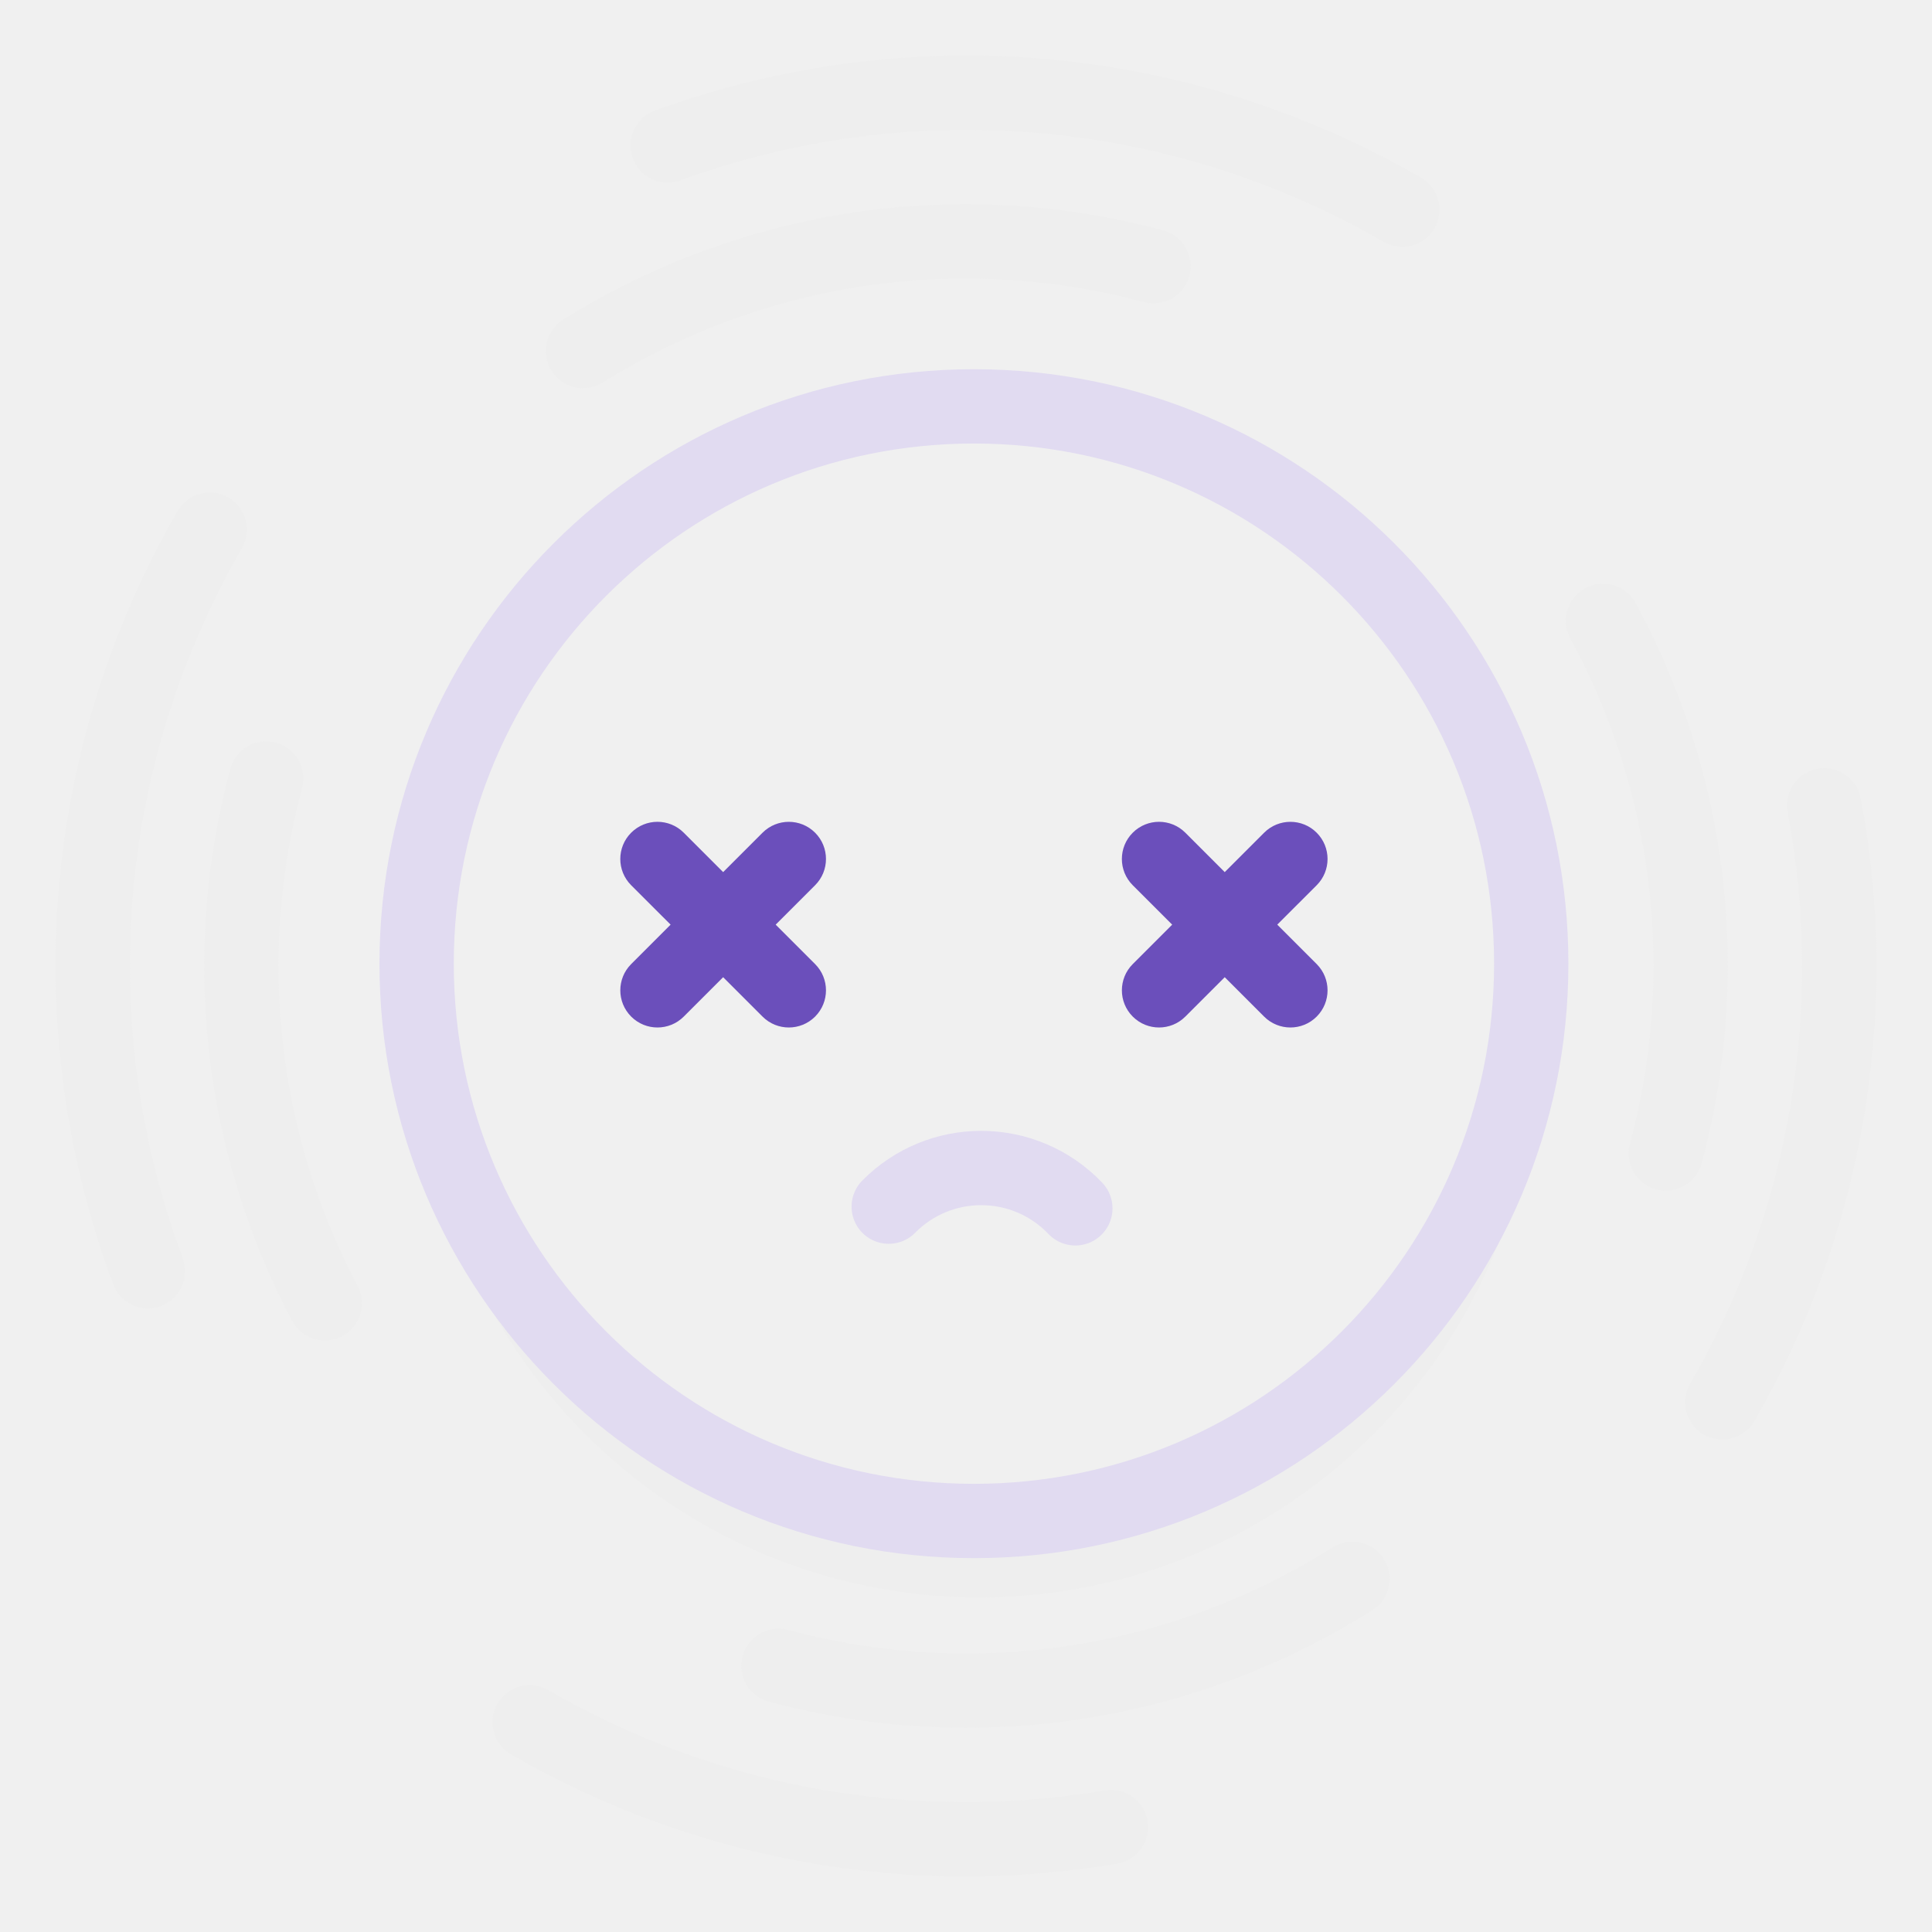
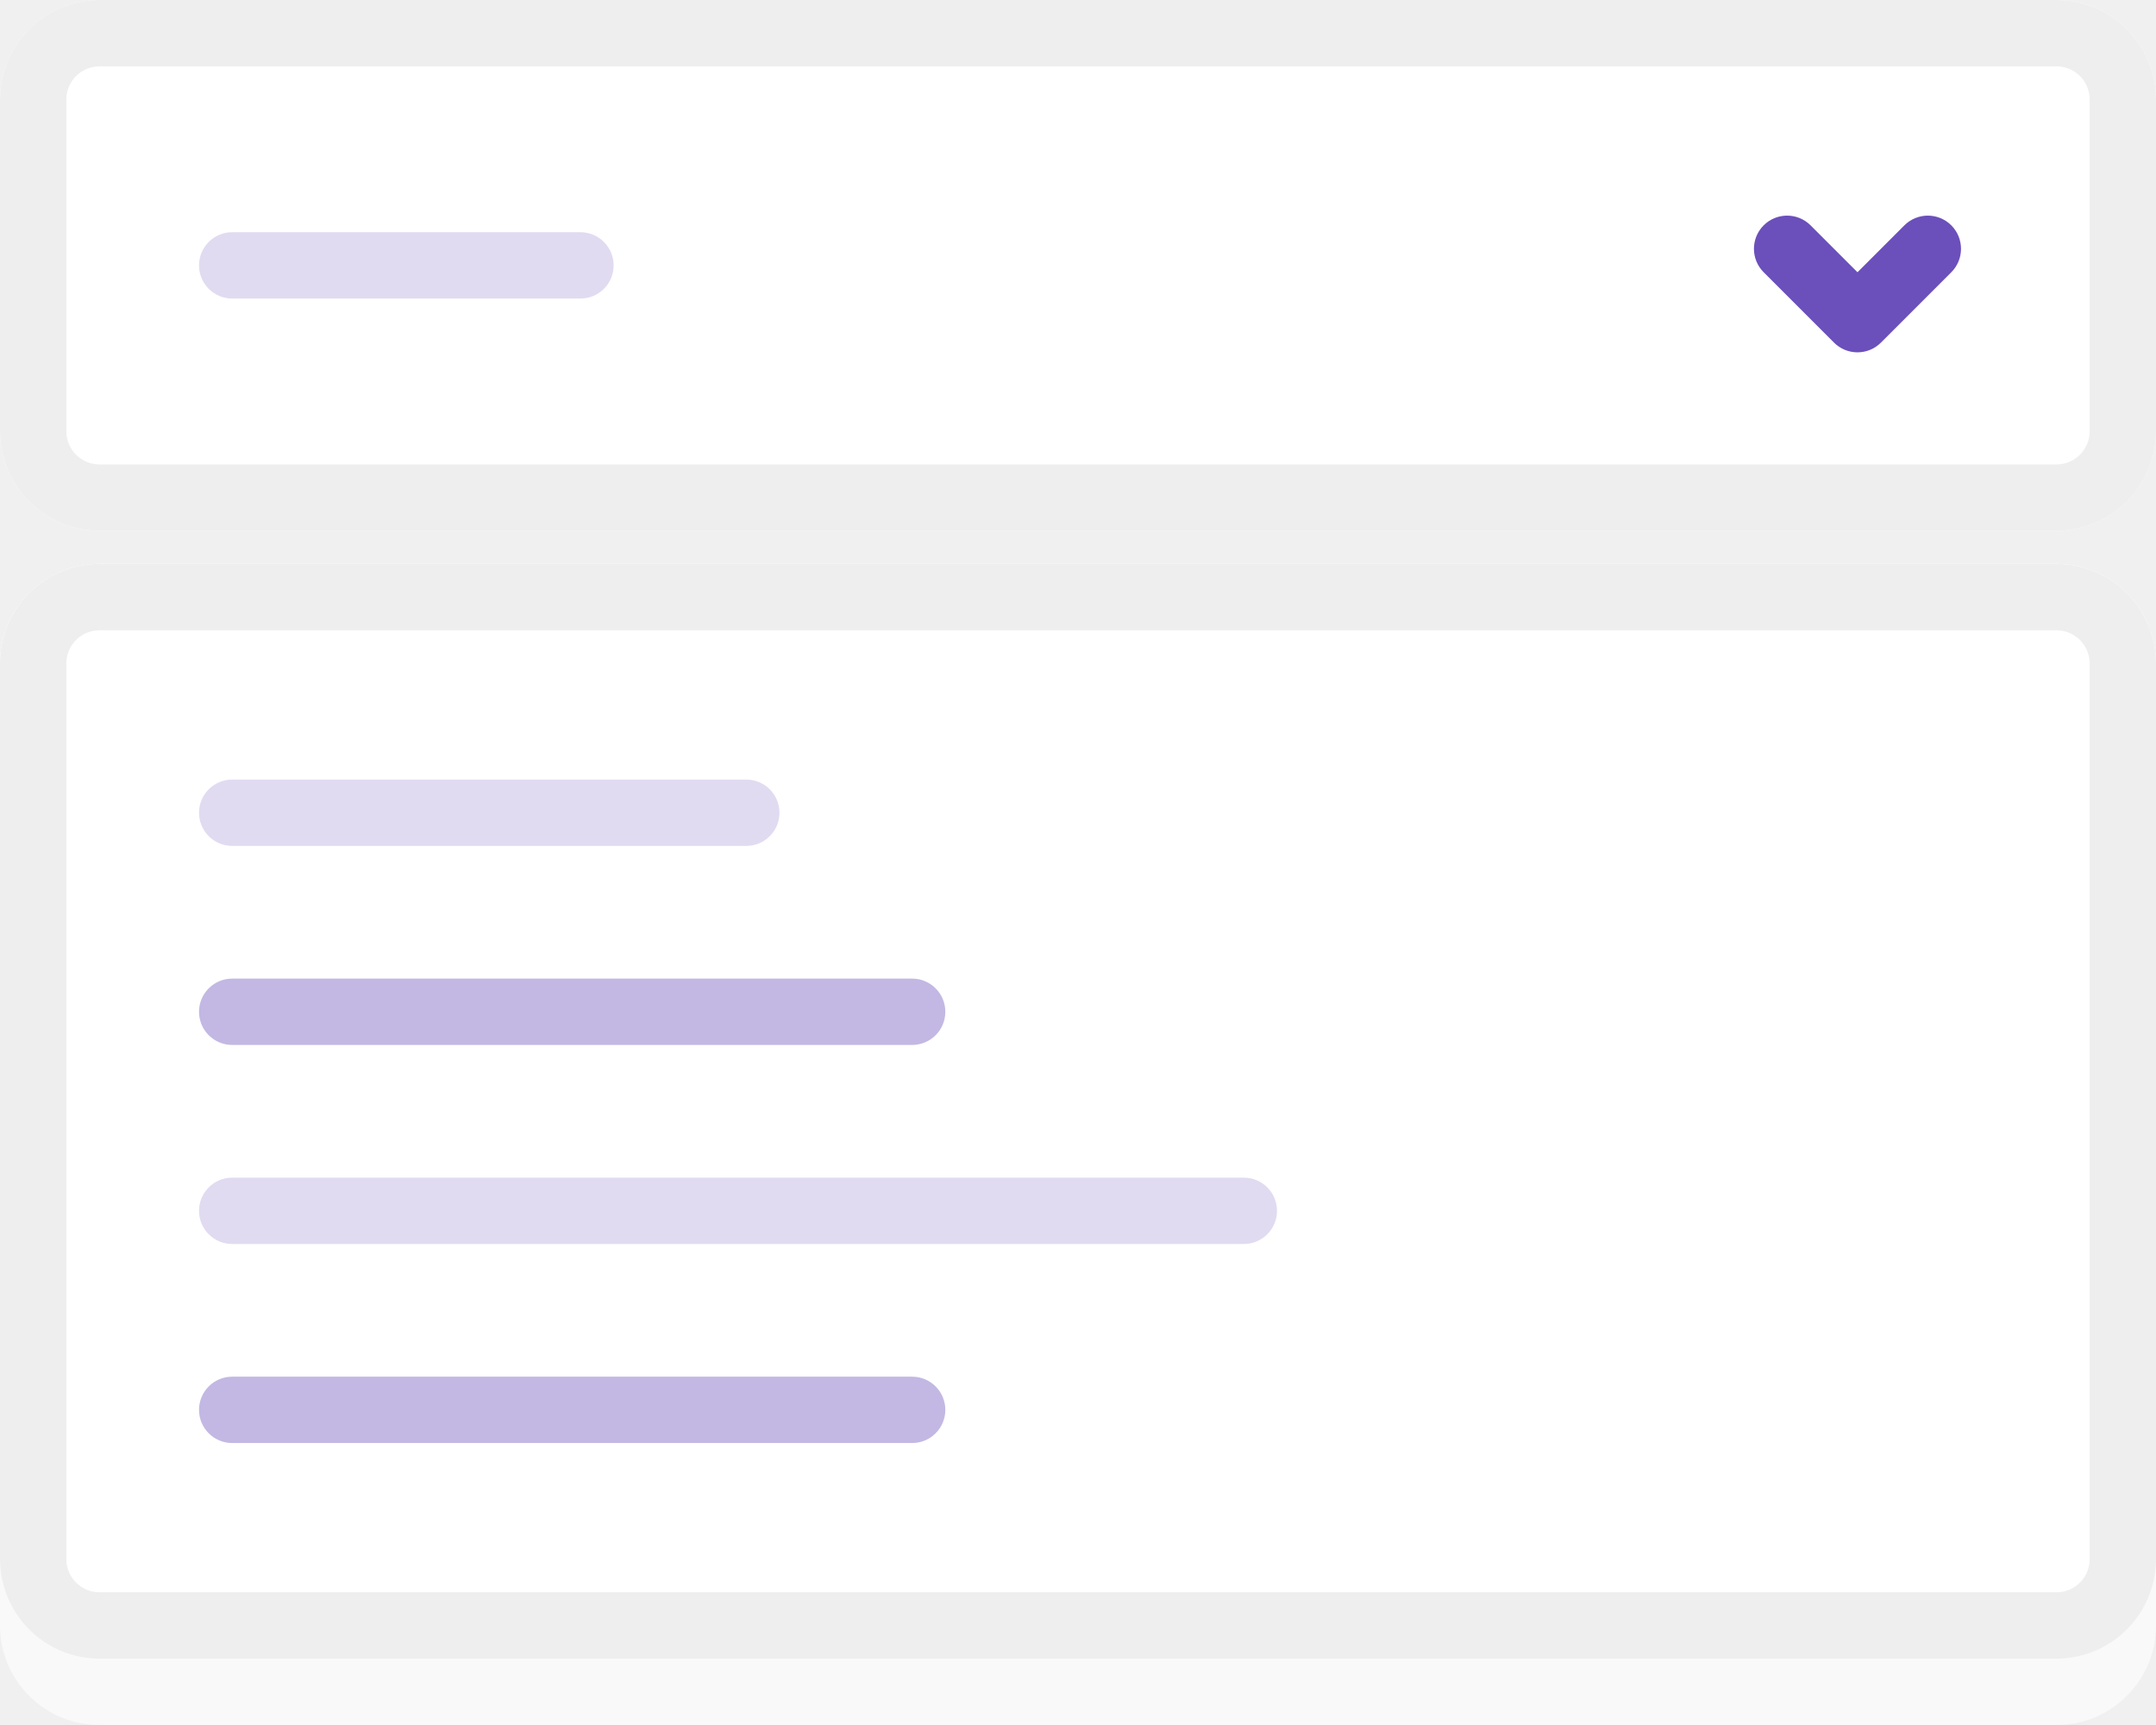
- <svg xmlns="http://www.w3.org/2000/svg" width="104" height="104" viewBox="0 0 104 104">
+ <svg xmlns="http://www.w3.org/2000/svg" width="130" height="104" viewBox="0 0 130 104">
  <g fill="none" fill-rule="evenodd">
-     <path fill="#EEE" fill-rule="nonzero" d="M9.565 27.5a2 2 0 0 1 3.464 2C6.226 41.283 5.18 55.239 9.843 67.745a2 2 0 0 1-3.748 1.397C1.02 55.53 2.159 40.328 9.565 27.5zM27.5 94.435a2 2 0 0 1 2-3.464c9.19 5.306 19.725 7.137 29.97 5.406a2 2 0 1 1 .667 3.944A48.798 48.798 0 0 1 27.5 94.435zM94.435 76.5a2 2 0 0 1-3.464-2 44.808 44.808 0 0 0 5.261-30.78 2 2 0 0 1 3.932-.738A48.807 48.807 0 0 1 94.435 76.5zM76.5 9.565a2 2 0 0 1-2 3.464C62.824 6.288 49.012 5.198 36.585 9.72a2 2 0 0 1-1.368-3.758C48.744 1.039 63.789 2.226 76.5 9.565z" />
-     <path fill="#EEE" fill-rule="nonzero" d="M62.612 12.397a2 2 0 0 1-1.036 3.864C51.55 13.574 41.08 15.214 32.44 20.593a2 2 0 0 1-2.114-3.396c9.571-5.958 21.18-7.776 32.287-4.8zM12.397 41.388a2 2 0 0 1 3.864 1.036 36.854 36.854 0 0 0 2.986 26.787 2 2 0 1 1-3.54 1.862 40.854 40.854 0 0 1-3.31-29.685zm28.991 50.215a2 2 0 0 1 1.036-3.864c10.098 2.706 20.644 1.022 29.316-4.445a2 2 0 1 1 2.134 3.384c-9.606 6.056-21.299 7.922-32.486 4.925zm50.215-28.991a2 2 0 0 1-3.864-1.036 36.86 36.86 0 0 0-3.208-27.204 2 2 0 1 1 3.517-1.906 40.859 40.859 0 0 1 3.555 30.146z" />
-     <path fill="#EEE" d="M22.717 56.065c2.039 14.585 14.563 25.81 29.71 25.81 16.569 0 30-13.431 30-30v-.077c.191 1.369.29 2.768.29 4.19 0 16.568-13.431 30-30 30-16.543 0-29.958-13.39-30-29.923z" />
-     <path fill="#E1DBF1" fill-rule="nonzero" d="M52.427 83.875c-17.673 0-32-14.327-32-32 0-17.673 14.327-32 32-32 17.673 0 32 14.327 32 32 0 17.673-14.327 32-32 32zm0-4c15.464 0 28-12.536 28-28s-12.536-28-28-28-28 12.536-28 28 12.536 28 28 28zm6.877-16.24a2 2 0 1 1-2.882 2.773 4.979 4.979 0 0 0-3.603-1.533 4.977 4.977 0 0 0-3.539 1.468 2 2 0 1 1-2.83-2.826 8.976 8.976 0 0 1 6.369-2.642 8.98 8.98 0 0 1 6.485 2.76z" />
-     <path fill="#6B4FBB" d="M41.755 49.774l2.122 2.122a2 2 0 1 1-2.829 2.828l-2.121-2.121-2.121 2.121a2 2 0 0 1-2.829-2.828l2.122-2.122-2.122-2.12a2 2 0 1 1 2.829-2.83l2.121 2.122 2.121-2.121a2 2 0 0 1 2.829 2.828l-2.122 2.121zm27 0l2.122 2.122a2 2 0 1 1-2.829 2.828l-2.121-2.121-2.121 2.121a2 2 0 0 1-2.829-2.828l2.122-2.122-2.122-2.12a2 2 0 1 1 2.829-2.83l2.121 2.122 2.121-2.121a2 2 0 0 1 2.829 2.828l-2.122 2.121z" />
+     <rect fill="#F9F9F9" y="34" width="130" height="70" rx="6" />
+     <rect fill="#FFF" width="130" height="32" rx="6" />
+     <path d="M6 4a2 2 0 0 0-2 2v20a2 2 0 0 0 2 2h118a2 2 0 0 0 2-2V6a2 2 0 0 0-2-2H6zm0-4h118a6 6 0 0 1 6 6v20a6 6 0 0 1-6 6H6a6 6 0 0 1-6-6V6a6 6 0 0 1 6-6z" fill="#EEE" fill-rule="nonzero" />
+     <path d="M14 14h21a2 2 0 1 1 0 4H14a2 2 0 1 1 0-4z" fill="#E1DBF1" />
+     <path d="M112 16.414l2.828-2.828a2 2 0 0 1 2.829 2.828l-4.243 4.243a2 2 0 0 1-2.828 0l-4.243-4.243a2 2 0 1 1 2.829-2.828L112 16.414z" fill="#6B4FBB" />
+     <g transform="translate(0 34)">
+       <rect fill="#FFF" width="130" height="66" rx="6" />
+       <path d="M6 4a2 2 0 0 0-2 2v54a2 2 0 0 0 2 2h118a2 2 0 0 0 2-2V6a2 2 0 0 0-2-2H6zm0-4h118a6 6 0 0 1 6 6v54a6 6 0 0 1-6 6H6a6 6 0 0 1-6-6V6a6 6 0 0 1 6-6z" fill="#EEE" fill-rule="nonzero" />
+       <path d="M14 13h31a2 2 0 1 1 0 4H14a2 2 0 1 1 0-4z" fill="#E1DBF1" />
+       <path d="M14 25h41a2 2 0 1 1 0 4H14a2 2 0 1 1 0-4z" fill="#C3B8E3" />
+       <path d="M14 37h61a2 2 0 1 1 0 4H14a2 2 0 1 1 0-4z" fill="#E1DBF1" />
+       <path d="M14 49h41a2 2 0 1 1 0 4H14a2 2 0 1 1 0-4z" fill="#C3B8E3" />
+     </g>
  </g>
</svg>
